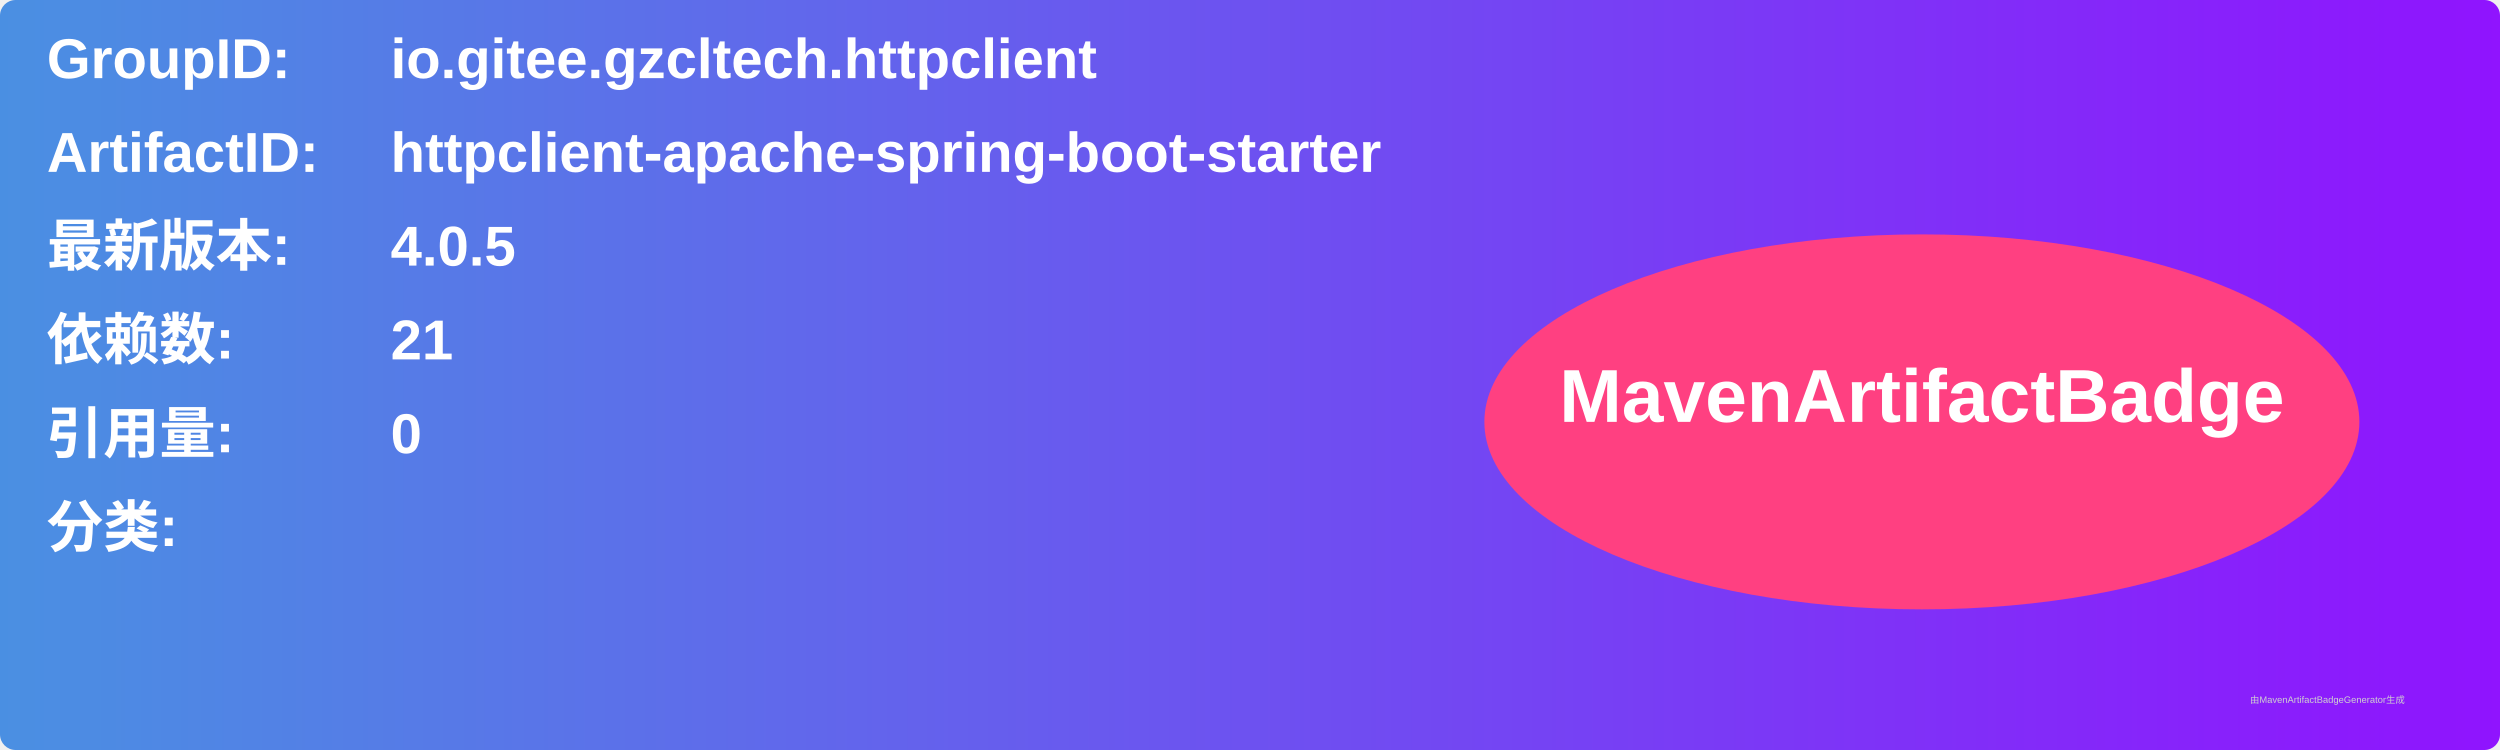
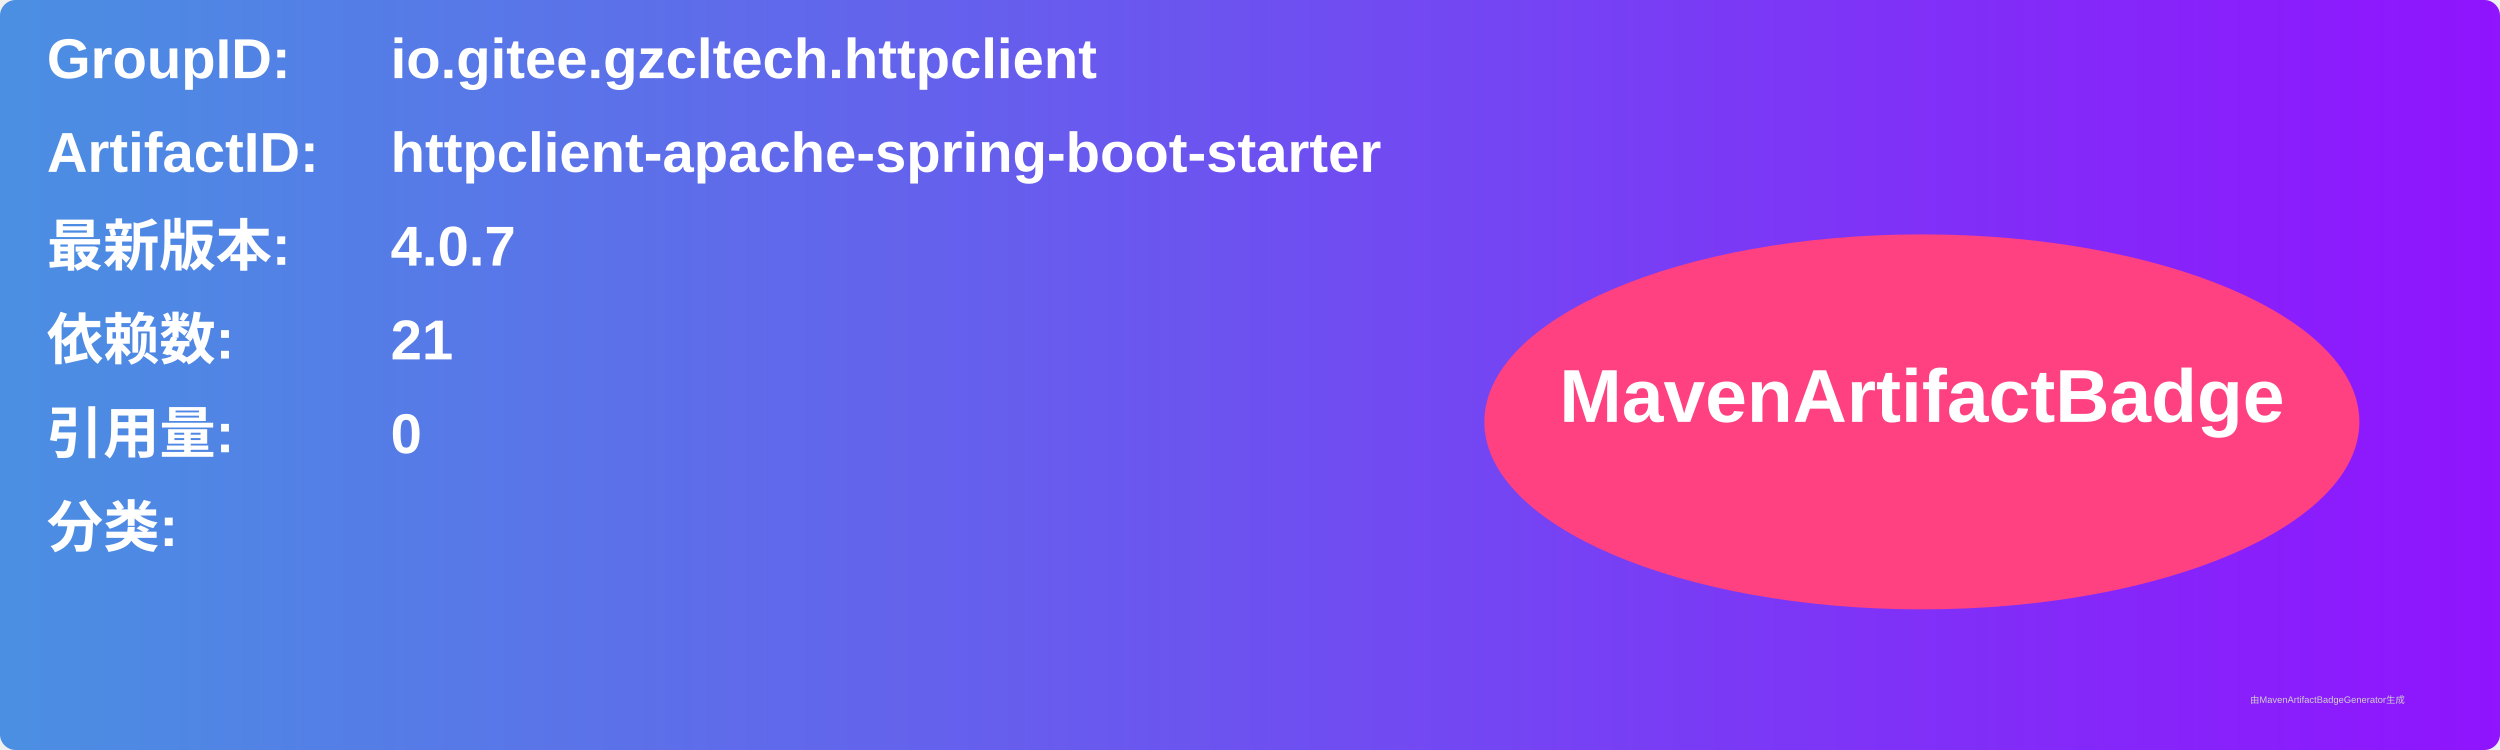
<svg xmlns="http://www.w3.org/2000/svg" width="800" height="240" viewBox="0 0 800 240">
  <linearGradient id="grad" x1="0%" y1="0%" x2="100%" y2="0%">
    <stop offset="0%" stop-color="#4a90e2" />
    <stop offset="100%" stop-color="#9013fe" />
  </linearGradient>
  <rect width="100%" height="100%" rx="5" ry="5" fill="url(#grad)" />
  <g transform="translate(15, 15)">
    <text x="0" y="10" font-family="Arial" font-size="18" fill="white" font-weight="bold" width="260">GroupID:</text>
    <text x="110" y="10" font-family="Arial" font-size="18" fill="white" font-weight="bold" width="460">io.gitee.gzcltech.httpclient</text>
    <text x="0" y="40" font-family="Arial" font-size="18" fill="white" font-weight="bold" width="260">ArtifactID:</text>
    <text x="110" y="40" font-family="Arial" font-size="18" fill="white" font-weight="bold" width="460">httpclient-apache-spring-boot-starter</text>
    <text x="0" y="70" font-family="Arial" font-size="18" fill="white" font-weight="bold">最新版本:</text>
    <text x="110" y="70" font-family="Arial" font-size="18" fill="white" font-weight="bold">
-       <tspan font-weight="bold">4.0.5</tspan>
+       <tspan font-weight="bold">4.0.7</tspan>
    </text>
    <text x="0" y="100" font-family="Arial" font-size="18" fill="white" font-weight="bold">依赖数: </text>
    <text x="110" y="100" font-family="Arial" font-size="18" fill="white">
      <tspan font-weight="bold">21</tspan>
    </text>
    <text x="0" y="130" font-family="Arial" font-size="18" fill="white" font-weight="bold">引用量: </text>
    <text x="110" y="130" font-family="Arial" font-size="18" fill="white">
      <tspan font-weight="bold">0</tspan>
    </text>
    <text x="0" y="160" font-family="Arial" font-size="18" fill="white" font-weight="bold">分类:</text>
    <text x="10" y="190" font-family="Arial" font-size="10" fill="white">
      <tspan font-weight="bold" />
    </text>
    <ellipse cx="600" cy="120" rx="140" ry="60" fill="#ff4081" />
    <text x="600" y="120" text-anchor="middle" font-family="Arial" font-size="24" fill="white" font-weight="bold">MavenArtifactBadge</text>
  </g>
  <text x="720" y="225" font-family="Arial" font-size="3" fill="#d0d0d0">由MavenArtifactBadgeGenerator生成</text>
</svg>
